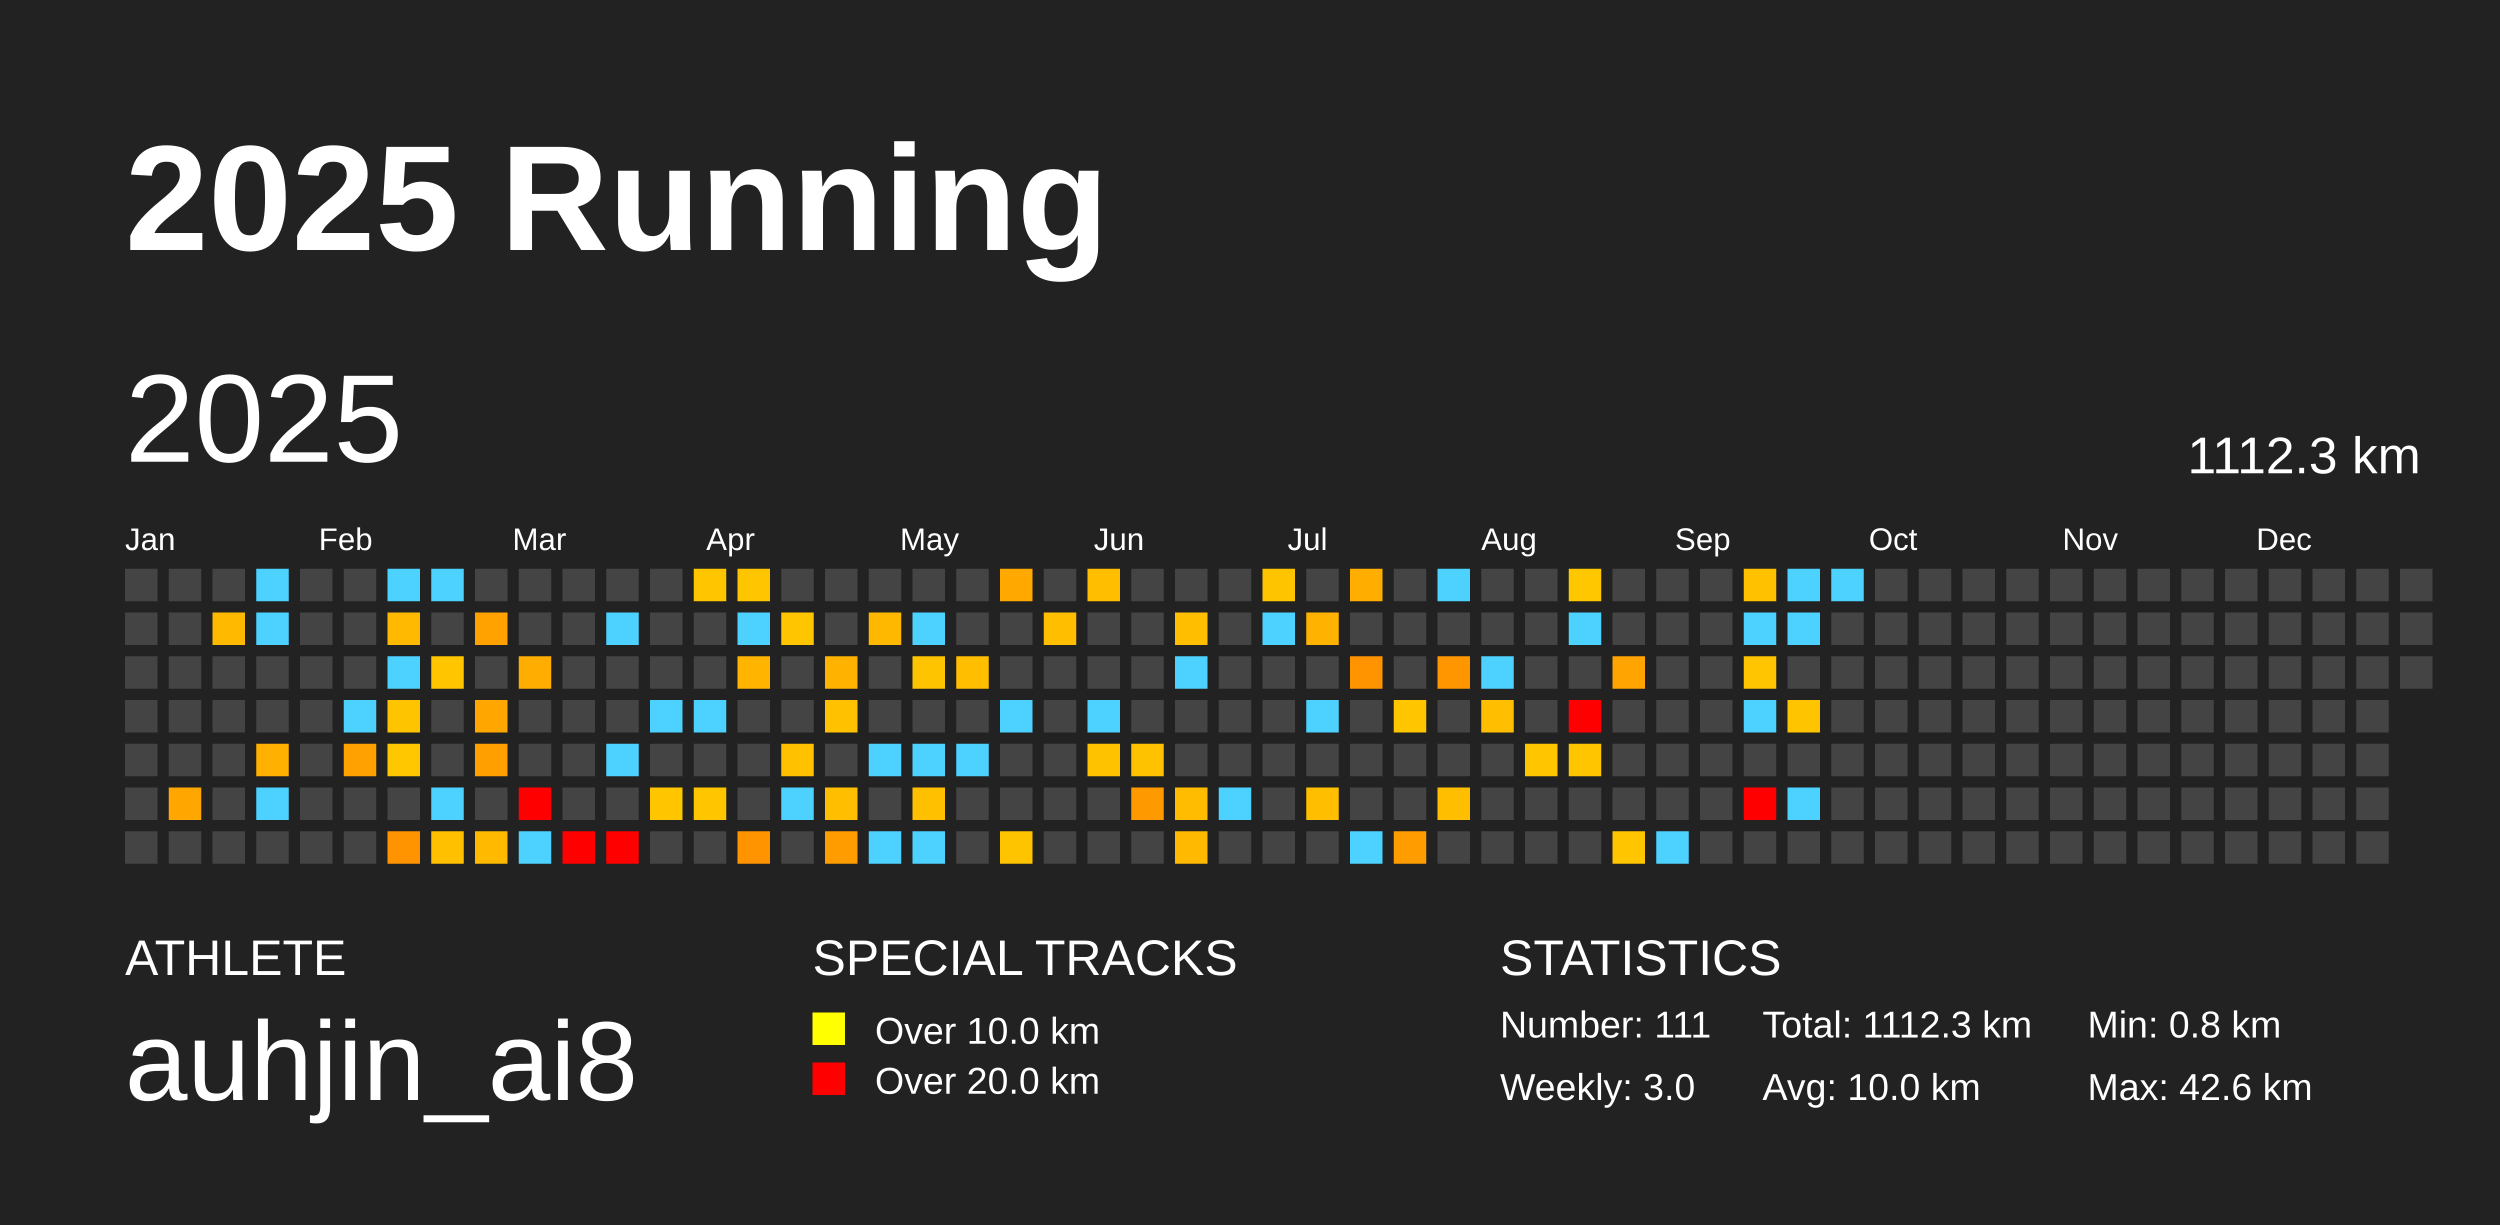
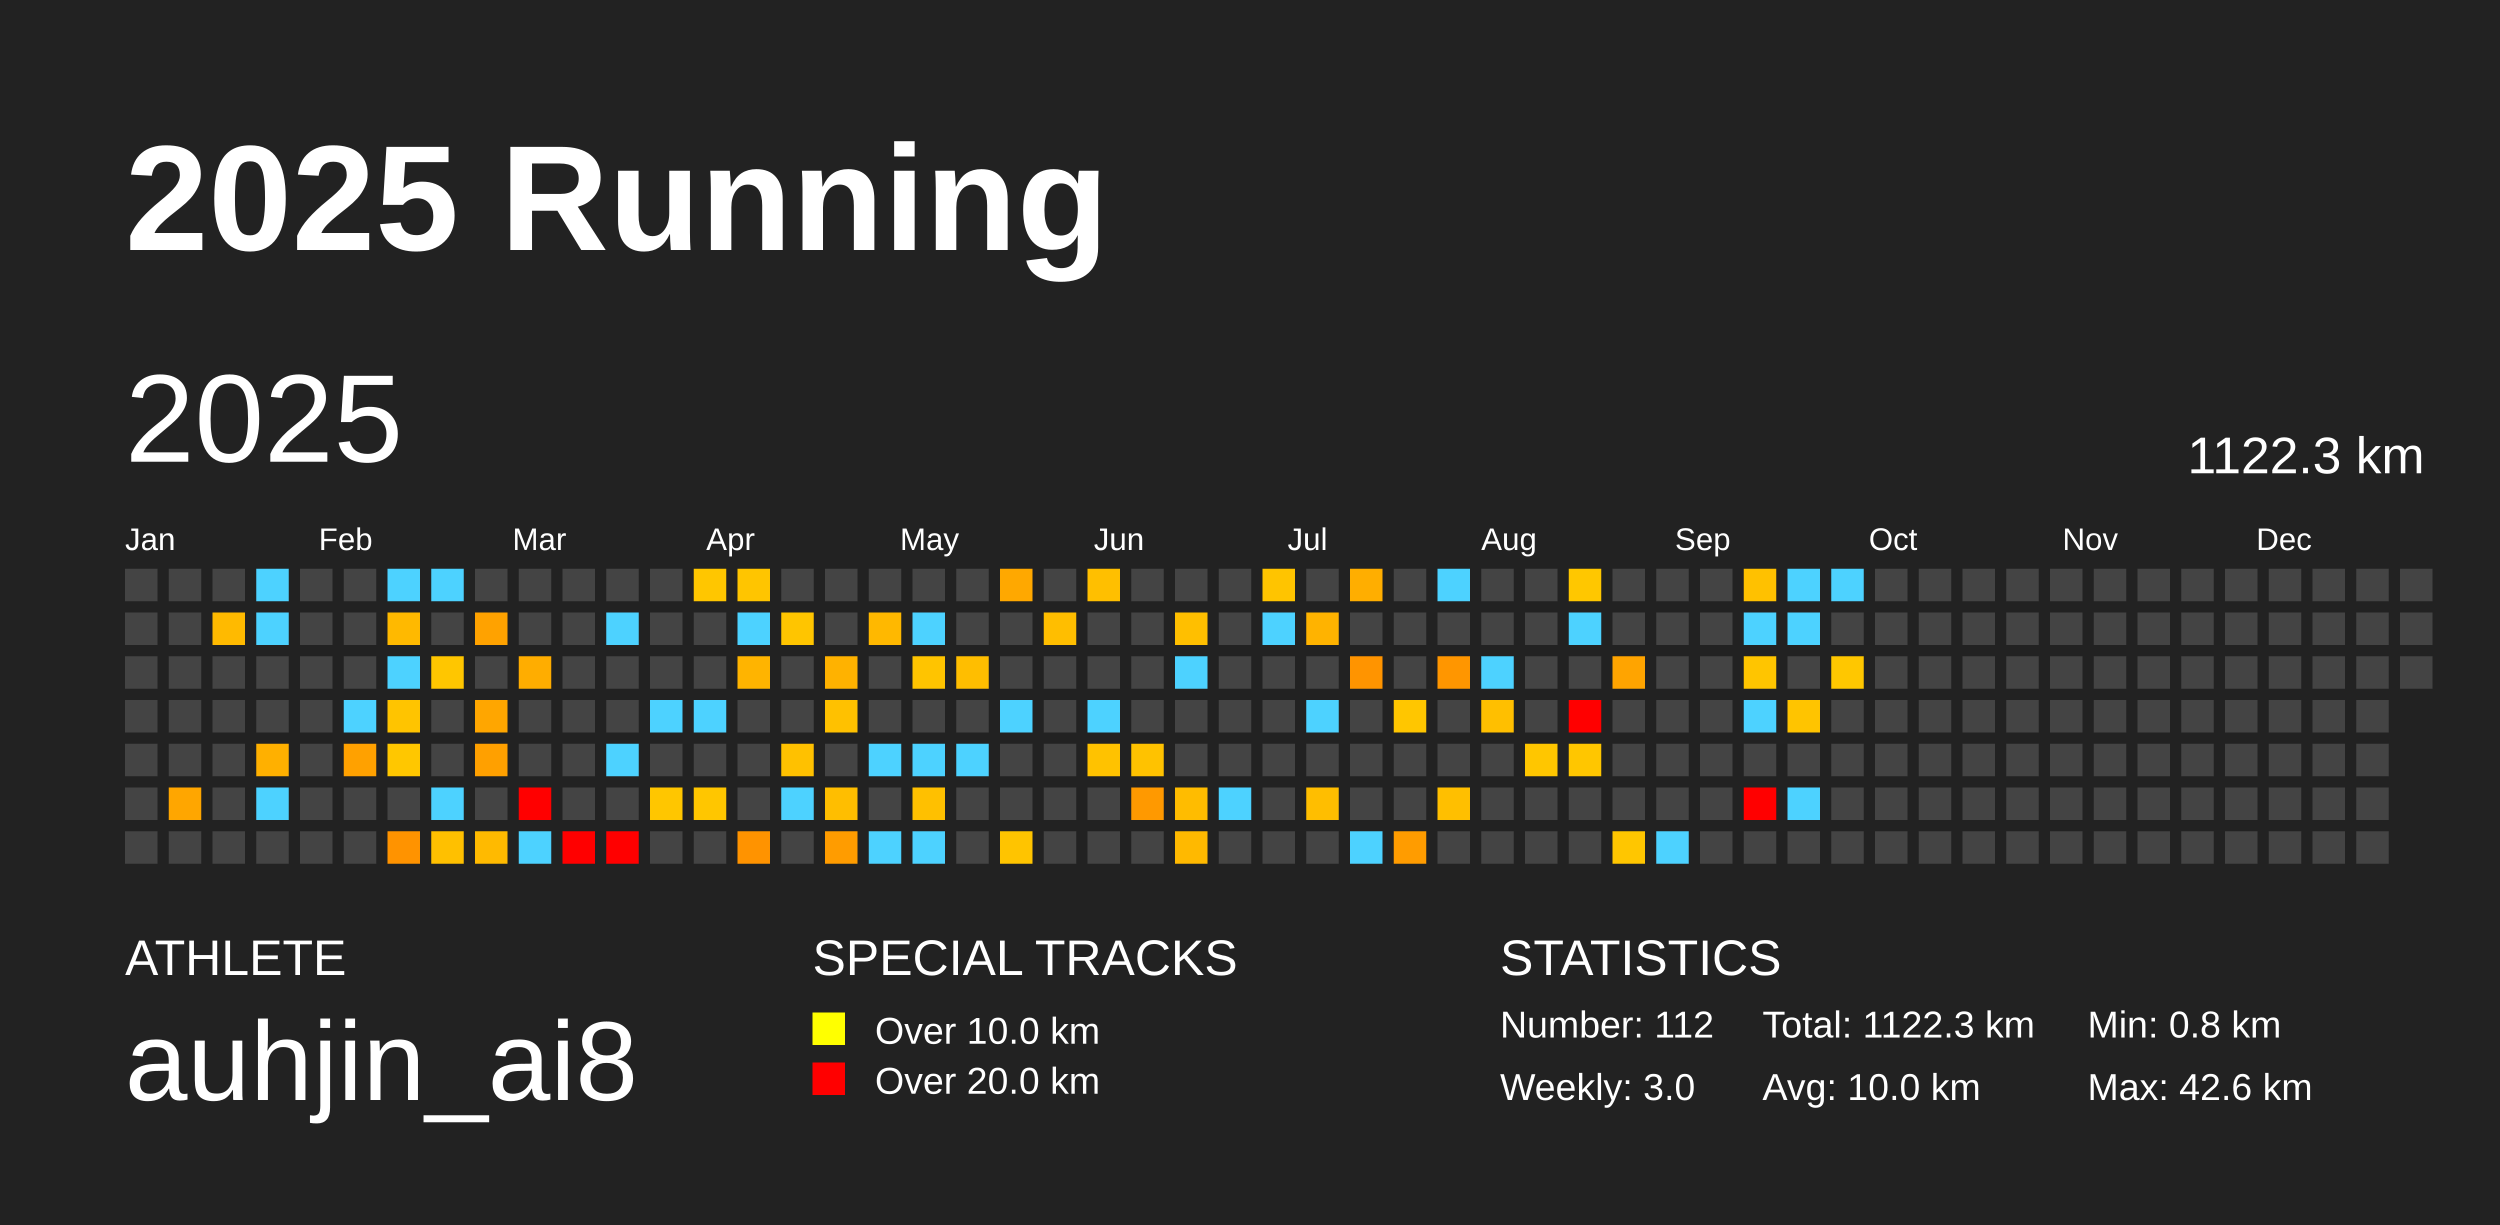
<svg xmlns="http://www.w3.org/2000/svg" baseProfile="full" height="98mm" version="1.1" viewBox="0,0,200,98" width="200mm">
  <defs />
  <rect fill="#222222" height="98" width="200" x="0" y="0" />
  <text fill="#FFFFFF" style="font-size:12px; font-family:Arial; font-weight:bold;" x="10" y="20">2025 Running</text>
  <text fill="#FFFFFF" style="font-size:4px; font-family:Arial" x="10" y="78">ATHLETE</text>
  <text fill="#FFFFFF" style="font-size:9px; font-family:Arial" x="10" y="88">auhjin_ai8</text>
  <text fill="#FFFFFF" style="font-size:4px; font-family:Arial" x="65" y="78">SPECIAL TRACKS</text>
  <rect fill="yellow" height="2.6" width="2.6" x="65" y="81" />
  <text fill="#FFFFFF" style="font-size:3px; font-family:Arial" x="70" y="83.5">Over 10.0 km</text>
  <rect fill="red" height="2.6" width="2.6" x="65" y="85" />
  <text fill="#FFFFFF" style="font-size:3px; font-family:Arial" x="70" y="87.5">Over 20.0 km</text>
  <text fill="#FFFFFF" style="font-size:4px; font-family:Arial" x="120" y="78">STATISTICS</text>
-   <text fill="#FFFFFF" style="font-size:3px; font-family:Arial" x="120" y="83">Number: 111</text>
+   <text fill="#FFFFFF" style="font-size:3px; font-family:Arial" x="120" y="83">Number: 112</text>
  <text fill="#FFFFFF" style="font-size:3px; font-family:Arial" x="120" y="88">Weekly: 3.0</text>
-   <text fill="#FFFFFF" style="font-size:3px; font-family:Arial" x="141" y="83">Total: 1112.3 km</text>
+   <text fill="#FFFFFF" style="font-size:3px; font-family:Arial" x="141" y="83">Total: 1122.3 km</text>
  <text fill="#FFFFFF" style="font-size:3px; font-family:Arial" x="141" y="88">Avg: 10.0 km</text>
  <text fill="#FFFFFF" style="font-size:3px; font-family:Arial" x="167" y="83">Min: 0.8 km</text>
  <text fill="#FFFFFF" style="font-size:3px; font-family:Arial" x="167" y="88">Max: 42.6 km</text>
  <text dominant-baseline="hanging" fill="#FFFFFF" style="font-size:10.0px; font-family:Arial;" x="10" y="30">2025</text>
-   <text dominant-baseline="hanging" fill="#FFFFFF" style="font-size:4.125px; font-family:Arial;" x="175" y="35">1112.3 km</text>
+   <text dominant-baseline="hanging" fill="#FFFFFF" style="font-size:4.125px; font-family:Arial;" x="175" y="35">1122.3 km</text>
  <text fill="#FFFFFF" style="font-size:2.5px; font-family:Arial" x="10.0" y="44">Jan</text>
  <text fill="#FFFFFF" style="font-size:2.5px; font-family:Arial" x="25.5" y="44">Feb</text>
  <text fill="#FFFFFF" style="font-size:2.5px; font-family:Arial" x="41.0" y="44">Mar</text>
  <text fill="#FFFFFF" style="font-size:2.5px; font-family:Arial" x="56.5" y="44">Apr</text>
  <text fill="#FFFFFF" style="font-size:2.5px; font-family:Arial" x="72.0" y="44">May</text>
  <text fill="#FFFFFF" style="font-size:2.5px; font-family:Arial" x="87.5" y="44">Jun</text>
  <text fill="#FFFFFF" style="font-size:2.5px; font-family:Arial" x="103.0" y="44">Jul</text>
  <text fill="#FFFFFF" style="font-size:2.5px; font-family:Arial" x="118.5" y="44">Aug</text>
  <text fill="#FFFFFF" style="font-size:2.5px; font-family:Arial" x="134.0" y="44">Sep</text>
  <text fill="#FFFFFF" style="font-size:2.5px; font-family:Arial" x="149.5" y="44">Oct</text>
  <text fill="#FFFFFF" style="font-size:2.5px; font-family:Arial" x="165.0" y="44">Nov</text>
  <text fill="#FFFFFF" style="font-size:2.5px; font-family:Arial" x="180.5" y="44">Dec</text>
  <rect fill="#444444" height="2.6" width="2.6" x="10.0" y="45.5" />
  <rect fill="#444444" height="2.6" width="2.6" x="10.0" y="49.0" />
  <rect fill="#444444" height="2.6" width="2.6" x="10.0" y="52.5" />
  <rect fill="#444444" height="2.6" width="2.6" x="10.0" y="56.0" />
  <rect fill="#444444" height="2.6" width="2.6" x="10.0" y="59.5" />
  <rect fill="#444444" height="2.6" width="2.6" x="10.0" y="63.0" />
  <rect fill="#444444" height="2.6" width="2.6" x="10.0" y="66.5" />
  <rect fill="#444444" height="2.6" width="2.6" x="13.5" y="45.5" />
  <rect fill="#444444" height="2.6" width="2.6" x="13.5" y="49.0" />
  <rect fill="#444444" height="2.6" width="2.6" x="13.5" y="52.5" />
  <rect fill="#444444" height="2.6" width="2.6" x="13.5" y="56.0" />
  <rect fill="#444444" height="2.6" width="2.6" x="13.5" y="59.5" />
  <rect fill="#ffa600" height="2.6" width="2.6" x="13.5" y="63.0" />
  <rect fill="#444444" height="2.6" width="2.6" x="13.5" y="66.5" />
  <rect fill="#444444" height="2.6" width="2.6" x="17.0" y="45.5" />
  <rect fill="#ffba00" height="2.6" width="2.6" x="17.0" y="49.0" />
  <rect fill="#444444" height="2.6" width="2.6" x="17.0" y="52.5" />
  <rect fill="#444444" height="2.6" width="2.6" x="17.0" y="56.0" />
  <rect fill="#444444" height="2.6" width="2.6" x="17.0" y="59.5" />
  <rect fill="#444444" height="2.6" width="2.6" x="17.0" y="63.0" />
  <rect fill="#444444" height="2.6" width="2.6" x="17.0" y="66.5" />
  <rect fill="#4dd2ff" height="2.6" width="2.6" x="20.5" y="45.5" />
  <rect fill="#4dd2ff" height="2.6" width="2.6" x="20.5" y="49.0" />
  <rect fill="#444444" height="2.6" width="2.6" x="20.5" y="52.5" />
  <rect fill="#444444" height="2.6" width="2.6" x="20.5" y="56.0" />
  <rect fill="#ffb000" height="2.6" width="2.6" x="20.5" y="59.5" />
  <rect fill="#4dd2ff" height="2.6" width="2.6" x="20.5" y="63.0" />
  <rect fill="#444444" height="2.6" width="2.6" x="20.5" y="66.5" />
  <rect fill="#444444" height="2.6" width="2.6" x="24.0" y="45.5" />
  <rect fill="#444444" height="2.6" width="2.6" x="24.0" y="49.0" />
  <rect fill="#444444" height="2.6" width="2.6" x="24.0" y="52.5" />
  <rect fill="#444444" height="2.6" width="2.6" x="24.0" y="56.0" />
  <rect fill="#444444" height="2.6" width="2.6" x="24.0" y="59.5" />
  <rect fill="#444444" height="2.6" width="2.6" x="24.0" y="63.0" />
  <rect fill="#444444" height="2.6" width="2.6" x="24.0" y="66.5" />
  <rect fill="#444444" height="2.6" width="2.6" x="27.5" y="45.5" />
  <rect fill="#444444" height="2.6" width="2.6" x="27.5" y="49.0" />
  <rect fill="#444444" height="2.6" width="2.6" x="27.5" y="52.5" />
  <rect fill="#4dd2ff" height="2.6" width="2.6" x="27.5" y="56.0" />
  <rect fill="#ffa100" height="2.6" width="2.6" x="27.5" y="59.5" />
  <rect fill="#444444" height="2.6" width="2.6" x="27.5" y="63.0" />
  <rect fill="#444444" height="2.6" width="2.6" x="27.5" y="66.5" />
  <rect fill="#4dd2ff" height="2.6" width="2.6" x="31.0" y="45.5" />
  <rect fill="#ffb900" height="2.6" width="2.6" x="31.0" y="49.0" />
  <rect fill="#4dd2ff" height="2.6" width="2.6" x="31.0" y="52.5" />
  <rect fill="#ffc400" height="2.6" width="2.6" x="31.0" y="56.0" />
  <rect fill="#ffc700" height="2.6" width="2.6" x="31.0" y="59.5" />
  <rect fill="#444444" height="2.6" width="2.6" x="31.0" y="63.0" />
  <rect fill="#ff9300" height="2.6" width="2.6" x="31.0" y="66.5" />
  <rect fill="#4dd2ff" height="2.6" width="2.6" x="34.5" y="45.5" />
  <rect fill="#444444" height="2.6" width="2.6" x="34.5" y="49.0" />
  <rect fill="#ffc600" height="2.6" width="2.6" x="34.5" y="52.5" />
  <rect fill="#444444" height="2.6" width="2.6" x="34.5" y="56.0" />
  <rect fill="#444444" height="2.6" width="2.6" x="34.5" y="59.5" />
  <rect fill="#4dd2ff" height="2.6" width="2.6" x="34.5" y="63.0" />
  <rect fill="#ffc000" height="2.6" width="2.6" x="34.5" y="66.5" />
  <rect fill="#444444" height="2.6" width="2.6" x="38.0" y="45.5" />
  <rect fill="#ffa200" height="2.6" width="2.6" x="38.0" y="49.0" />
  <rect fill="#444444" height="2.6" width="2.6" x="38.0" y="52.5" />
  <rect fill="#ffa600" height="2.6" width="2.6" x="38.0" y="56.0" />
  <rect fill="#ffa000" height="2.6" width="2.6" x="38.0" y="59.5" />
  <rect fill="#444444" height="2.6" width="2.6" x="38.0" y="63.0" />
  <rect fill="#ffba00" height="2.6" width="2.6" x="38.0" y="66.5" />
  <rect fill="#444444" height="2.6" width="2.6" x="41.5" y="45.5" />
  <rect fill="#444444" height="2.6" width="2.6" x="41.5" y="49.0" />
  <rect fill="#ffad00" height="2.6" width="2.6" x="41.5" y="52.5" />
  <rect fill="#444444" height="2.6" width="2.6" x="41.5" y="56.0" />
  <rect fill="#444444" height="2.6" width="2.6" x="41.5" y="59.5" />
  <rect fill="red" height="2.6" width="2.6" x="41.5" y="63.0" />
  <rect fill="#4dd2ff" height="2.6" width="2.6" x="41.5" y="66.5" />
  <rect fill="#444444" height="2.6" width="2.6" x="45.0" y="45.5" />
  <rect fill="#444444" height="2.6" width="2.6" x="45.0" y="49.0" />
  <rect fill="#444444" height="2.6" width="2.6" x="45.0" y="52.5" />
  <rect fill="#444444" height="2.6" width="2.6" x="45.0" y="56.0" />
  <rect fill="#444444" height="2.6" width="2.6" x="45.0" y="59.5" />
  <rect fill="#444444" height="2.6" width="2.6" x="45.0" y="63.0" />
  <rect fill="red" height="2.6" width="2.6" x="45.0" y="66.5" />
  <rect fill="#444444" height="2.6" width="2.6" x="48.5" y="45.5" />
  <rect fill="#4dd2ff" height="2.6" width="2.6" x="48.5" y="49.0" />
  <rect fill="#444444" height="2.6" width="2.6" x="48.5" y="52.5" />
  <rect fill="#444444" height="2.6" width="2.6" x="48.5" y="56.0" />
  <rect fill="#4dd2ff" height="2.6" width="2.6" x="48.5" y="59.5" />
  <rect fill="#444444" height="2.6" width="2.6" x="48.5" y="63.0" />
  <rect fill="red" height="2.6" width="2.6" x="48.5" y="66.5" />
  <rect fill="#444444" height="2.6" width="2.6" x="52.0" y="45.5" />
  <rect fill="#444444" height="2.6" width="2.6" x="52.0" y="49.0" />
  <rect fill="#444444" height="2.6" width="2.6" x="52.0" y="52.5" />
  <rect fill="#4dd2ff" height="2.6" width="2.6" x="52.0" y="56.0" />
  <rect fill="#444444" height="2.6" width="2.6" x="52.0" y="59.5" />
  <rect fill="#ffc600" height="2.6" width="2.6" x="52.0" y="63.0" />
  <rect fill="#444444" height="2.6" width="2.6" x="52.0" y="66.5" />
  <rect fill="#ffc600" height="2.6" width="2.6" x="55.5" y="45.5" />
  <rect fill="#444444" height="2.6" width="2.6" x="55.5" y="49.0" />
  <rect fill="#444444" height="2.6" width="2.6" x="55.5" y="52.5" />
  <rect fill="#4dd2ff" height="2.6" width="2.6" x="55.5" y="56.0" />
  <rect fill="#444444" height="2.6" width="2.6" x="55.5" y="59.5" />
  <rect fill="#ffc600" height="2.6" width="2.6" x="55.5" y="63.0" />
  <rect fill="#444444" height="2.6" width="2.6" x="55.5" y="66.5" />
  <rect fill="#ffc500" height="2.6" width="2.6" x="59.0" y="45.5" />
  <rect fill="#4dd2ff" height="2.6" width="2.6" x="59.0" y="49.0" />
  <rect fill="#ffb400" height="2.6" width="2.6" x="59.0" y="52.5" />
  <rect fill="#444444" height="2.6" width="2.6" x="59.0" y="56.0" />
  <rect fill="#444444" height="2.6" width="2.6" x="59.0" y="59.5" />
  <rect fill="#444444" height="2.6" width="2.6" x="59.0" y="63.0" />
  <rect fill="#ff9300" height="2.6" width="2.6" x="59.0" y="66.5" />
  <rect fill="#444444" height="2.6" width="2.6" x="62.5" y="45.5" />
  <rect fill="#ffc500" height="2.6" width="2.6" x="62.5" y="49.0" />
  <rect fill="#444444" height="2.6" width="2.6" x="62.5" y="52.5" />
  <rect fill="#444444" height="2.6" width="2.6" x="62.5" y="56.0" />
  <rect fill="#ffc100" height="2.6" width="2.6" x="62.5" y="59.5" />
  <rect fill="#4dd2ff" height="2.6" width="2.6" x="62.5" y="63.0" />
  <rect fill="#444444" height="2.6" width="2.6" x="62.5" y="66.5" />
  <rect fill="#444444" height="2.6" width="2.6" x="66.0" y="45.5" />
  <rect fill="#444444" height="2.6" width="2.6" x="66.0" y="49.0" />
  <rect fill="#ffb200" height="2.6" width="2.6" x="66.0" y="52.5" />
  <rect fill="#ffc100" height="2.6" width="2.6" x="66.0" y="56.0" />
  <rect fill="#444444" height="2.6" width="2.6" x="66.0" y="59.5" />
  <rect fill="#ffbe00" height="2.6" width="2.6" x="66.0" y="63.0" />
  <rect fill="#ff9c00" height="2.6" width="2.6" x="66.0" y="66.5" />
  <rect fill="#444444" height="2.6" width="2.6" x="69.5" y="45.5" />
  <rect fill="#ffb800" height="2.6" width="2.6" x="69.5" y="49.0" />
  <rect fill="#444444" height="2.6" width="2.6" x="69.5" y="52.5" />
  <rect fill="#444444" height="2.6" width="2.6" x="69.5" y="56.0" />
  <rect fill="#4dd2ff" height="2.6" width="2.6" x="69.5" y="59.5" />
  <rect fill="#444444" height="2.6" width="2.6" x="69.5" y="63.0" />
  <rect fill="#4dd2ff" height="2.6" width="2.6" x="69.5" y="66.5" />
  <rect fill="#444444" height="2.6" width="2.6" x="73.0" y="45.5" />
  <rect fill="#4dd2ff" height="2.6" width="2.6" x="73.0" y="49.0" />
  <rect fill="#ffc400" height="2.6" width="2.6" x="73.0" y="52.5" />
  <rect fill="#444444" height="2.6" width="2.6" x="73.0" y="56.0" />
  <rect fill="#4dd2ff" height="2.6" width="2.6" x="73.0" y="59.5" />
  <rect fill="#ffc000" height="2.6" width="2.6" x="73.0" y="63.0" />
  <rect fill="#4dd2ff" height="2.6" width="2.6" x="73.0" y="66.5" />
  <rect fill="#444444" height="2.6" width="2.6" x="76.5" y="45.5" />
  <rect fill="#444444" height="2.6" width="2.6" x="76.5" y="49.0" />
  <rect fill="#ffbe00" height="2.6" width="2.6" x="76.5" y="52.5" />
  <rect fill="#444444" height="2.6" width="2.6" x="76.5" y="56.0" />
  <rect fill="#4dd2ff" height="2.6" width="2.6" x="76.5" y="59.5" />
  <rect fill="#444444" height="2.6" width="2.6" x="76.5" y="63.0" />
  <rect fill="#444444" height="2.6" width="2.6" x="76.5" y="66.5" />
  <rect fill="#ffa800" height="2.6" width="2.6" x="80.0" y="45.5" />
  <rect fill="#444444" height="2.6" width="2.6" x="80.0" y="49.0" />
  <rect fill="#444444" height="2.6" width="2.6" x="80.0" y="52.5" />
  <rect fill="#4dd2ff" height="2.6" width="2.6" x="80.0" y="56.0" />
  <rect fill="#444444" height="2.6" width="2.6" x="80.0" y="59.5" />
  <rect fill="#444444" height="2.6" width="2.6" x="80.0" y="63.0" />
  <rect fill="#ffc400" height="2.6" width="2.6" x="80.0" y="66.5" />
  <rect fill="#444444" height="2.6" width="2.6" x="83.5" y="45.5" />
  <rect fill="#ffbe00" height="2.6" width="2.6" x="83.5" y="49.0" />
  <rect fill="#444444" height="2.6" width="2.6" x="83.5" y="52.5" />
  <rect fill="#444444" height="2.6" width="2.6" x="83.5" y="56.0" />
  <rect fill="#444444" height="2.6" width="2.6" x="83.5" y="59.5" />
  <rect fill="#444444" height="2.6" width="2.6" x="83.5" y="63.0" />
  <rect fill="#444444" height="2.6" width="2.6" x="83.5" y="66.5" />
  <rect fill="#ffbf00" height="2.6" width="2.6" x="87.0" y="45.5" />
  <rect fill="#444444" height="2.6" width="2.6" x="87.0" y="49.0" />
  <rect fill="#444444" height="2.6" width="2.6" x="87.0" y="52.5" />
  <rect fill="#4dd2ff" height="2.6" width="2.6" x="87.0" y="56.0" />
  <rect fill="#ffc200" height="2.6" width="2.6" x="87.0" y="59.5" />
  <rect fill="#444444" height="2.6" width="2.6" x="87.0" y="63.0" />
  <rect fill="#444444" height="2.6" width="2.6" x="87.0" y="66.5" />
  <rect fill="#444444" height="2.6" width="2.6" x="90.5" y="45.5" />
  <rect fill="#444444" height="2.6" width="2.6" x="90.5" y="49.0" />
  <rect fill="#444444" height="2.6" width="2.6" x="90.5" y="52.5" />
  <rect fill="#444444" height="2.6" width="2.6" x="90.5" y="56.0" />
  <rect fill="#ffc200" height="2.6" width="2.6" x="90.5" y="59.5" />
  <rect fill="#ff9900" height="2.6" width="2.6" x="90.5" y="63.0" />
  <rect fill="#444444" height="2.6" width="2.6" x="90.5" y="66.5" />
  <rect fill="#444444" height="2.6" width="2.6" x="94.0" y="45.5" />
  <rect fill="#ffbf00" height="2.6" width="2.6" x="94.0" y="49.0" />
  <rect fill="#4dd2ff" height="2.6" width="2.6" x="94.0" y="52.5" />
  <rect fill="#444444" height="2.6" width="2.6" x="94.0" y="56.0" />
  <rect fill="#444444" height="2.6" width="2.6" x="94.0" y="59.5" />
  <rect fill="#ffbc00" height="2.6" width="2.6" x="94.0" y="63.0" />
  <rect fill="#ffb900" height="2.6" width="2.6" x="94.0" y="66.5" />
  <rect fill="#444444" height="2.6" width="2.6" x="97.5" y="45.5" />
  <rect fill="#444444" height="2.6" width="2.6" x="97.5" y="49.0" />
  <rect fill="#444444" height="2.6" width="2.6" x="97.5" y="52.5" />
  <rect fill="#444444" height="2.6" width="2.6" x="97.5" y="56.0" />
  <rect fill="#444444" height="2.6" width="2.6" x="97.5" y="59.5" />
  <rect fill="#4dd2ff" height="2.6" width="2.6" x="97.5" y="63.0" />
  <rect fill="#444444" height="2.6" width="2.6" x="97.5" y="66.5" />
  <rect fill="#ffc400" height="2.6" width="2.6" x="101.0" y="45.5" />
  <rect fill="#4dd2ff" height="2.6" width="2.6" x="101.0" y="49.0" />
  <rect fill="#444444" height="2.6" width="2.6" x="101.0" y="52.5" />
  <rect fill="#444444" height="2.6" width="2.6" x="101.0" y="56.0" />
  <rect fill="#444444" height="2.6" width="2.6" x="101.0" y="59.5" />
  <rect fill="#444444" height="2.6" width="2.6" x="101.0" y="63.0" />
  <rect fill="#444444" height="2.6" width="2.6" x="101.0" y="66.5" />
  <rect fill="#444444" height="2.6" width="2.6" x="104.5" y="45.5" />
  <rect fill="#ffb300" height="2.6" width="2.6" x="104.5" y="49.0" />
  <rect fill="#444444" height="2.6" width="2.6" x="104.5" y="52.5" />
  <rect fill="#4dd2ff" height="2.6" width="2.6" x="104.5" y="56.0" />
  <rect fill="#444444" height="2.6" width="2.6" x="104.5" y="59.5" />
  <rect fill="#ffbe00" height="2.6" width="2.6" x="104.5" y="63.0" />
  <rect fill="#444444" height="2.6" width="2.6" x="104.5" y="66.5" />
  <rect fill="#ffae00" height="2.6" width="2.6" x="108.0" y="45.5" />
  <rect fill="#444444" height="2.6" width="2.6" x="108.0" y="49.0" />
  <rect fill="#ff9400" height="2.6" width="2.6" x="108.0" y="52.5" />
  <rect fill="#444444" height="2.6" width="2.6" x="108.0" y="56.0" />
  <rect fill="#444444" height="2.6" width="2.6" x="108.0" y="59.5" />
  <rect fill="#444444" height="2.6" width="2.6" x="108.0" y="63.0" />
  <rect fill="#4dd2ff" height="2.6" width="2.6" x="108.0" y="66.5" />
  <rect fill="#444444" height="2.6" width="2.6" x="111.5" y="45.5" />
  <rect fill="#444444" height="2.6" width="2.6" x="111.5" y="49.0" />
  <rect fill="#444444" height="2.6" width="2.6" x="111.5" y="52.5" />
  <rect fill="#ffc600" height="2.6" width="2.6" x="111.5" y="56.0" />
  <rect fill="#444444" height="2.6" width="2.6" x="111.5" y="59.5" />
  <rect fill="#444444" height="2.6" width="2.6" x="111.5" y="63.0" />
  <rect fill="#ff9c00" height="2.6" width="2.6" x="111.5" y="66.5" />
  <rect fill="#4dd2ff" height="2.6" width="2.6" x="115.0" y="45.5" />
  <rect fill="#444444" height="2.6" width="2.6" x="115.0" y="49.0" />
  <rect fill="#ff9600" height="2.6" width="2.6" x="115.0" y="52.5" />
  <rect fill="#444444" height="2.6" width="2.6" x="115.0" y="56.0" />
  <rect fill="#444444" height="2.6" width="2.6" x="115.0" y="59.5" />
  <rect fill="#ffbf00" height="2.6" width="2.6" x="115.0" y="63.0" />
  <rect fill="#444444" height="2.6" width="2.6" x="115.0" y="66.5" />
  <rect fill="#444444" height="2.6" width="2.6" x="118.5" y="45.5" />
  <rect fill="#444444" height="2.6" width="2.6" x="118.5" y="49.0" />
  <rect fill="#4dd2ff" height="2.6" width="2.6" x="118.5" y="52.5" />
  <rect fill="#ffbf00" height="2.6" width="2.6" x="118.5" y="56.0" />
  <rect fill="#444444" height="2.6" width="2.6" x="118.5" y="59.5" />
  <rect fill="#444444" height="2.6" width="2.6" x="118.5" y="63.0" />
  <rect fill="#444444" height="2.6" width="2.6" x="118.5" y="66.5" />
  <rect fill="#444444" height="2.6" width="2.6" x="122.0" y="45.5" />
  <rect fill="#444444" height="2.6" width="2.6" x="122.0" y="49.0" />
  <rect fill="#444444" height="2.6" width="2.6" x="122.0" y="52.5" />
  <rect fill="#444444" height="2.6" width="2.6" x="122.0" y="56.0" />
  <rect fill="#ffc600" height="2.6" width="2.6" x="122.0" y="59.5" />
  <rect fill="#444444" height="2.6" width="2.6" x="122.0" y="63.0" />
  <rect fill="#444444" height="2.6" width="2.6" x="122.0" y="66.5" />
  <rect fill="#ffc700" height="2.6" width="2.6" x="125.5" y="45.5" />
  <rect fill="#4dd2ff" height="2.6" width="2.6" x="125.5" y="49.0" />
  <rect fill="#444444" height="2.6" width="2.6" x="125.5" y="52.5" />
  <rect fill="red" height="2.6" width="2.6" x="125.5" y="56.0" />
  <rect fill="#ffc600" height="2.6" width="2.6" x="125.5" y="59.5" />
  <rect fill="#444444" height="2.6" width="2.6" x="125.5" y="63.0" />
  <rect fill="#444444" height="2.6" width="2.6" x="125.5" y="66.5" />
  <rect fill="#444444" height="2.6" width="2.6" x="129.0" y="45.5" />
  <rect fill="#444444" height="2.6" width="2.6" x="129.0" y="49.0" />
  <rect fill="#ffa400" height="2.6" width="2.6" x="129.0" y="52.5" />
  <rect fill="#444444" height="2.6" width="2.6" x="129.0" y="56.0" />
  <rect fill="#444444" height="2.6" width="2.6" x="129.0" y="59.5" />
  <rect fill="#444444" height="2.6" width="2.6" x="129.0" y="63.0" />
  <rect fill="#ffc600" height="2.6" width="2.6" x="129.0" y="66.5" />
  <rect fill="#444444" height="2.6" width="2.6" x="132.5" y="45.5" />
  <rect fill="#444444" height="2.6" width="2.6" x="132.5" y="49.0" />
  <rect fill="#444444" height="2.6" width="2.6" x="132.5" y="52.5" />
  <rect fill="#444444" height="2.6" width="2.6" x="132.5" y="56.0" />
  <rect fill="#444444" height="2.6" width="2.6" x="132.5" y="59.5" />
  <rect fill="#444444" height="2.6" width="2.6" x="132.5" y="63.0" />
  <rect fill="#4dd2ff" height="2.6" width="2.6" x="132.5" y="66.5" />
  <rect fill="#444444" height="2.6" width="2.6" x="136.0" y="45.5" />
  <rect fill="#444444" height="2.6" width="2.6" x="136.0" y="49.0" />
  <rect fill="#444444" height="2.6" width="2.6" x="136.0" y="52.5" />
  <rect fill="#444444" height="2.6" width="2.6" x="136.0" y="56.0" />
  <rect fill="#444444" height="2.6" width="2.6" x="136.0" y="59.5" />
  <rect fill="#444444" height="2.6" width="2.6" x="136.0" y="63.0" />
  <rect fill="#444444" height="2.6" width="2.6" x="136.0" y="66.5" />
  <rect fill="#ffc100" height="2.6" width="2.6" x="139.5" y="45.5" />
  <rect fill="#4dd2ff" height="2.6" width="2.6" x="139.5" y="49.0" />
  <rect fill="#ffc500" height="2.6" width="2.6" x="139.5" y="52.5" />
  <rect fill="#4dd2ff" height="2.6" width="2.6" x="139.5" y="56.0" />
  <rect fill="#444444" height="2.6" width="2.6" x="139.5" y="59.5" />
  <rect fill="red" height="2.6" width="2.6" x="139.5" y="63.0" />
  <rect fill="#444444" height="2.6" width="2.6" x="139.5" y="66.5" />
  <rect fill="#4dd2ff" height="2.6" width="2.6" x="143.0" y="45.5" />
  <rect fill="#4dd2ff" height="2.6" width="2.6" x="143.0" y="49.0" />
  <rect fill="#444444" height="2.6" width="2.6" x="143.0" y="52.5" />
  <rect fill="#ffc400" height="2.6" width="2.6" x="143.0" y="56.0" />
  <rect fill="#444444" height="2.6" width="2.6" x="143.0" y="59.5" />
  <rect fill="#4dd2ff" height="2.6" width="2.6" x="143.0" y="63.0" />
  <rect fill="#444444" height="2.6" width="2.6" x="143.0" y="66.5" />
  <rect fill="#4dd2ff" height="2.6" width="2.6" x="146.5" y="45.5" />
  <rect fill="#444444" height="2.6" width="2.6" x="146.5" y="49.0" />
-   <rect fill="#444444" height="2.6" width="2.6" x="146.5" y="52.5" />
+   <rect fill="#ffc700" height="2.6" width="2.6" x="146.5" y="52.5" />
  <rect fill="#444444" height="2.6" width="2.6" x="146.5" y="56.0" />
  <rect fill="#444444" height="2.6" width="2.6" x="146.5" y="59.5" />
  <rect fill="#444444" height="2.6" width="2.6" x="146.5" y="63.0" />
  <rect fill="#444444" height="2.6" width="2.6" x="146.5" y="66.5" />
  <rect fill="#444444" height="2.6" width="2.6" x="150.0" y="45.5" />
  <rect fill="#444444" height="2.6" width="2.6" x="150.0" y="49.0" />
  <rect fill="#444444" height="2.6" width="2.6" x="150.0" y="52.5" />
  <rect fill="#444444" height="2.6" width="2.6" x="150.0" y="56.0" />
  <rect fill="#444444" height="2.6" width="2.6" x="150.0" y="59.5" />
  <rect fill="#444444" height="2.6" width="2.6" x="150.0" y="63.0" />
  <rect fill="#444444" height="2.6" width="2.6" x="150.0" y="66.5" />
  <rect fill="#444444" height="2.6" width="2.6" x="153.5" y="45.5" />
  <rect fill="#444444" height="2.6" width="2.6" x="153.5" y="49.0" />
  <rect fill="#444444" height="2.6" width="2.6" x="153.5" y="52.5" />
  <rect fill="#444444" height="2.6" width="2.6" x="153.5" y="56.0" />
  <rect fill="#444444" height="2.6" width="2.6" x="153.5" y="59.5" />
  <rect fill="#444444" height="2.6" width="2.6" x="153.5" y="63.0" />
  <rect fill="#444444" height="2.6" width="2.6" x="153.5" y="66.5" />
  <rect fill="#444444" height="2.6" width="2.6" x="157.0" y="45.5" />
  <rect fill="#444444" height="2.6" width="2.6" x="157.0" y="49.0" />
  <rect fill="#444444" height="2.6" width="2.6" x="157.0" y="52.5" />
  <rect fill="#444444" height="2.6" width="2.6" x="157.0" y="56.0" />
  <rect fill="#444444" height="2.6" width="2.6" x="157.0" y="59.5" />
  <rect fill="#444444" height="2.6" width="2.6" x="157.0" y="63.0" />
  <rect fill="#444444" height="2.6" width="2.6" x="157.0" y="66.5" />
  <rect fill="#444444" height="2.6" width="2.6" x="160.5" y="45.5" />
  <rect fill="#444444" height="2.6" width="2.6" x="160.5" y="49.0" />
  <rect fill="#444444" height="2.6" width="2.6" x="160.5" y="52.5" />
  <rect fill="#444444" height="2.6" width="2.6" x="160.5" y="56.0" />
  <rect fill="#444444" height="2.6" width="2.6" x="160.5" y="59.5" />
  <rect fill="#444444" height="2.6" width="2.6" x="160.5" y="63.0" />
  <rect fill="#444444" height="2.6" width="2.6" x="160.5" y="66.5" />
  <rect fill="#444444" height="2.6" width="2.6" x="164.0" y="45.5" />
  <rect fill="#444444" height="2.6" width="2.6" x="164.0" y="49.0" />
  <rect fill="#444444" height="2.6" width="2.6" x="164.0" y="52.5" />
  <rect fill="#444444" height="2.6" width="2.6" x="164.0" y="56.0" />
  <rect fill="#444444" height="2.6" width="2.6" x="164.0" y="59.5" />
  <rect fill="#444444" height="2.6" width="2.6" x="164.0" y="63.0" />
  <rect fill="#444444" height="2.6" width="2.6" x="164.0" y="66.5" />
  <rect fill="#444444" height="2.6" width="2.6" x="167.5" y="45.5" />
  <rect fill="#444444" height="2.6" width="2.6" x="167.5" y="49.0" />
  <rect fill="#444444" height="2.6" width="2.6" x="167.5" y="52.5" />
  <rect fill="#444444" height="2.6" width="2.6" x="167.5" y="56.0" />
  <rect fill="#444444" height="2.6" width="2.6" x="167.5" y="59.5" />
  <rect fill="#444444" height="2.6" width="2.6" x="167.5" y="63.0" />
  <rect fill="#444444" height="2.6" width="2.6" x="167.5" y="66.5" />
  <rect fill="#444444" height="2.6" width="2.6" x="171.0" y="45.5" />
  <rect fill="#444444" height="2.6" width="2.6" x="171.0" y="49.0" />
  <rect fill="#444444" height="2.6" width="2.6" x="171.0" y="52.5" />
  <rect fill="#444444" height="2.6" width="2.6" x="171.0" y="56.0" />
  <rect fill="#444444" height="2.6" width="2.6" x="171.0" y="59.5" />
  <rect fill="#444444" height="2.6" width="2.6" x="171.0" y="63.0" />
  <rect fill="#444444" height="2.6" width="2.6" x="171.0" y="66.5" />
  <rect fill="#444444" height="2.6" width="2.6" x="174.5" y="45.5" />
  <rect fill="#444444" height="2.6" width="2.6" x="174.5" y="49.0" />
  <rect fill="#444444" height="2.6" width="2.6" x="174.5" y="52.5" />
  <rect fill="#444444" height="2.6" width="2.6" x="174.5" y="56.0" />
  <rect fill="#444444" height="2.6" width="2.6" x="174.5" y="59.5" />
  <rect fill="#444444" height="2.6" width="2.6" x="174.5" y="63.0" />
  <rect fill="#444444" height="2.6" width="2.6" x="174.5" y="66.5" />
  <rect fill="#444444" height="2.6" width="2.6" x="178.0" y="45.5" />
  <rect fill="#444444" height="2.6" width="2.6" x="178.0" y="49.0" />
  <rect fill="#444444" height="2.6" width="2.6" x="178.0" y="52.5" />
  <rect fill="#444444" height="2.6" width="2.6" x="178.0" y="56.0" />
  <rect fill="#444444" height="2.6" width="2.6" x="178.0" y="59.5" />
  <rect fill="#444444" height="2.6" width="2.6" x="178.0" y="63.0" />
  <rect fill="#444444" height="2.6" width="2.6" x="178.0" y="66.5" />
  <rect fill="#444444" height="2.6" width="2.6" x="181.5" y="45.5" />
  <rect fill="#444444" height="2.6" width="2.6" x="181.5" y="49.0" />
  <rect fill="#444444" height="2.6" width="2.6" x="181.5" y="52.5" />
  <rect fill="#444444" height="2.6" width="2.6" x="181.5" y="56.0" />
  <rect fill="#444444" height="2.6" width="2.6" x="181.5" y="59.5" />
  <rect fill="#444444" height="2.6" width="2.6" x="181.5" y="63.0" />
  <rect fill="#444444" height="2.6" width="2.6" x="181.5" y="66.5" />
  <rect fill="#444444" height="2.6" width="2.6" x="185.0" y="45.5" />
  <rect fill="#444444" height="2.6" width="2.6" x="185.0" y="49.0" />
  <rect fill="#444444" height="2.6" width="2.6" x="185.0" y="52.5" />
  <rect fill="#444444" height="2.6" width="2.6" x="185.0" y="56.0" />
  <rect fill="#444444" height="2.6" width="2.6" x="185.0" y="59.5" />
  <rect fill="#444444" height="2.6" width="2.6" x="185.0" y="63.0" />
  <rect fill="#444444" height="2.6" width="2.6" x="185.0" y="66.5" />
  <rect fill="#444444" height="2.6" width="2.6" x="188.5" y="45.5" />
  <rect fill="#444444" height="2.6" width="2.6" x="188.5" y="49.0" />
  <rect fill="#444444" height="2.6" width="2.6" x="188.5" y="52.5" />
  <rect fill="#444444" height="2.6" width="2.6" x="188.5" y="56.0" />
  <rect fill="#444444" height="2.6" width="2.6" x="188.5" y="59.5" />
  <rect fill="#444444" height="2.6" width="2.6" x="188.5" y="63.0" />
  <rect fill="#444444" height="2.6" width="2.6" x="188.5" y="66.5" />
  <rect fill="#444444" height="2.6" width="2.6" x="192.0" y="45.5" />
  <rect fill="#444444" height="2.6" width="2.6" x="192.0" y="49.0" />
  <rect fill="#444444" height="2.6" width="2.6" x="192.0" y="52.5" />
</svg>
